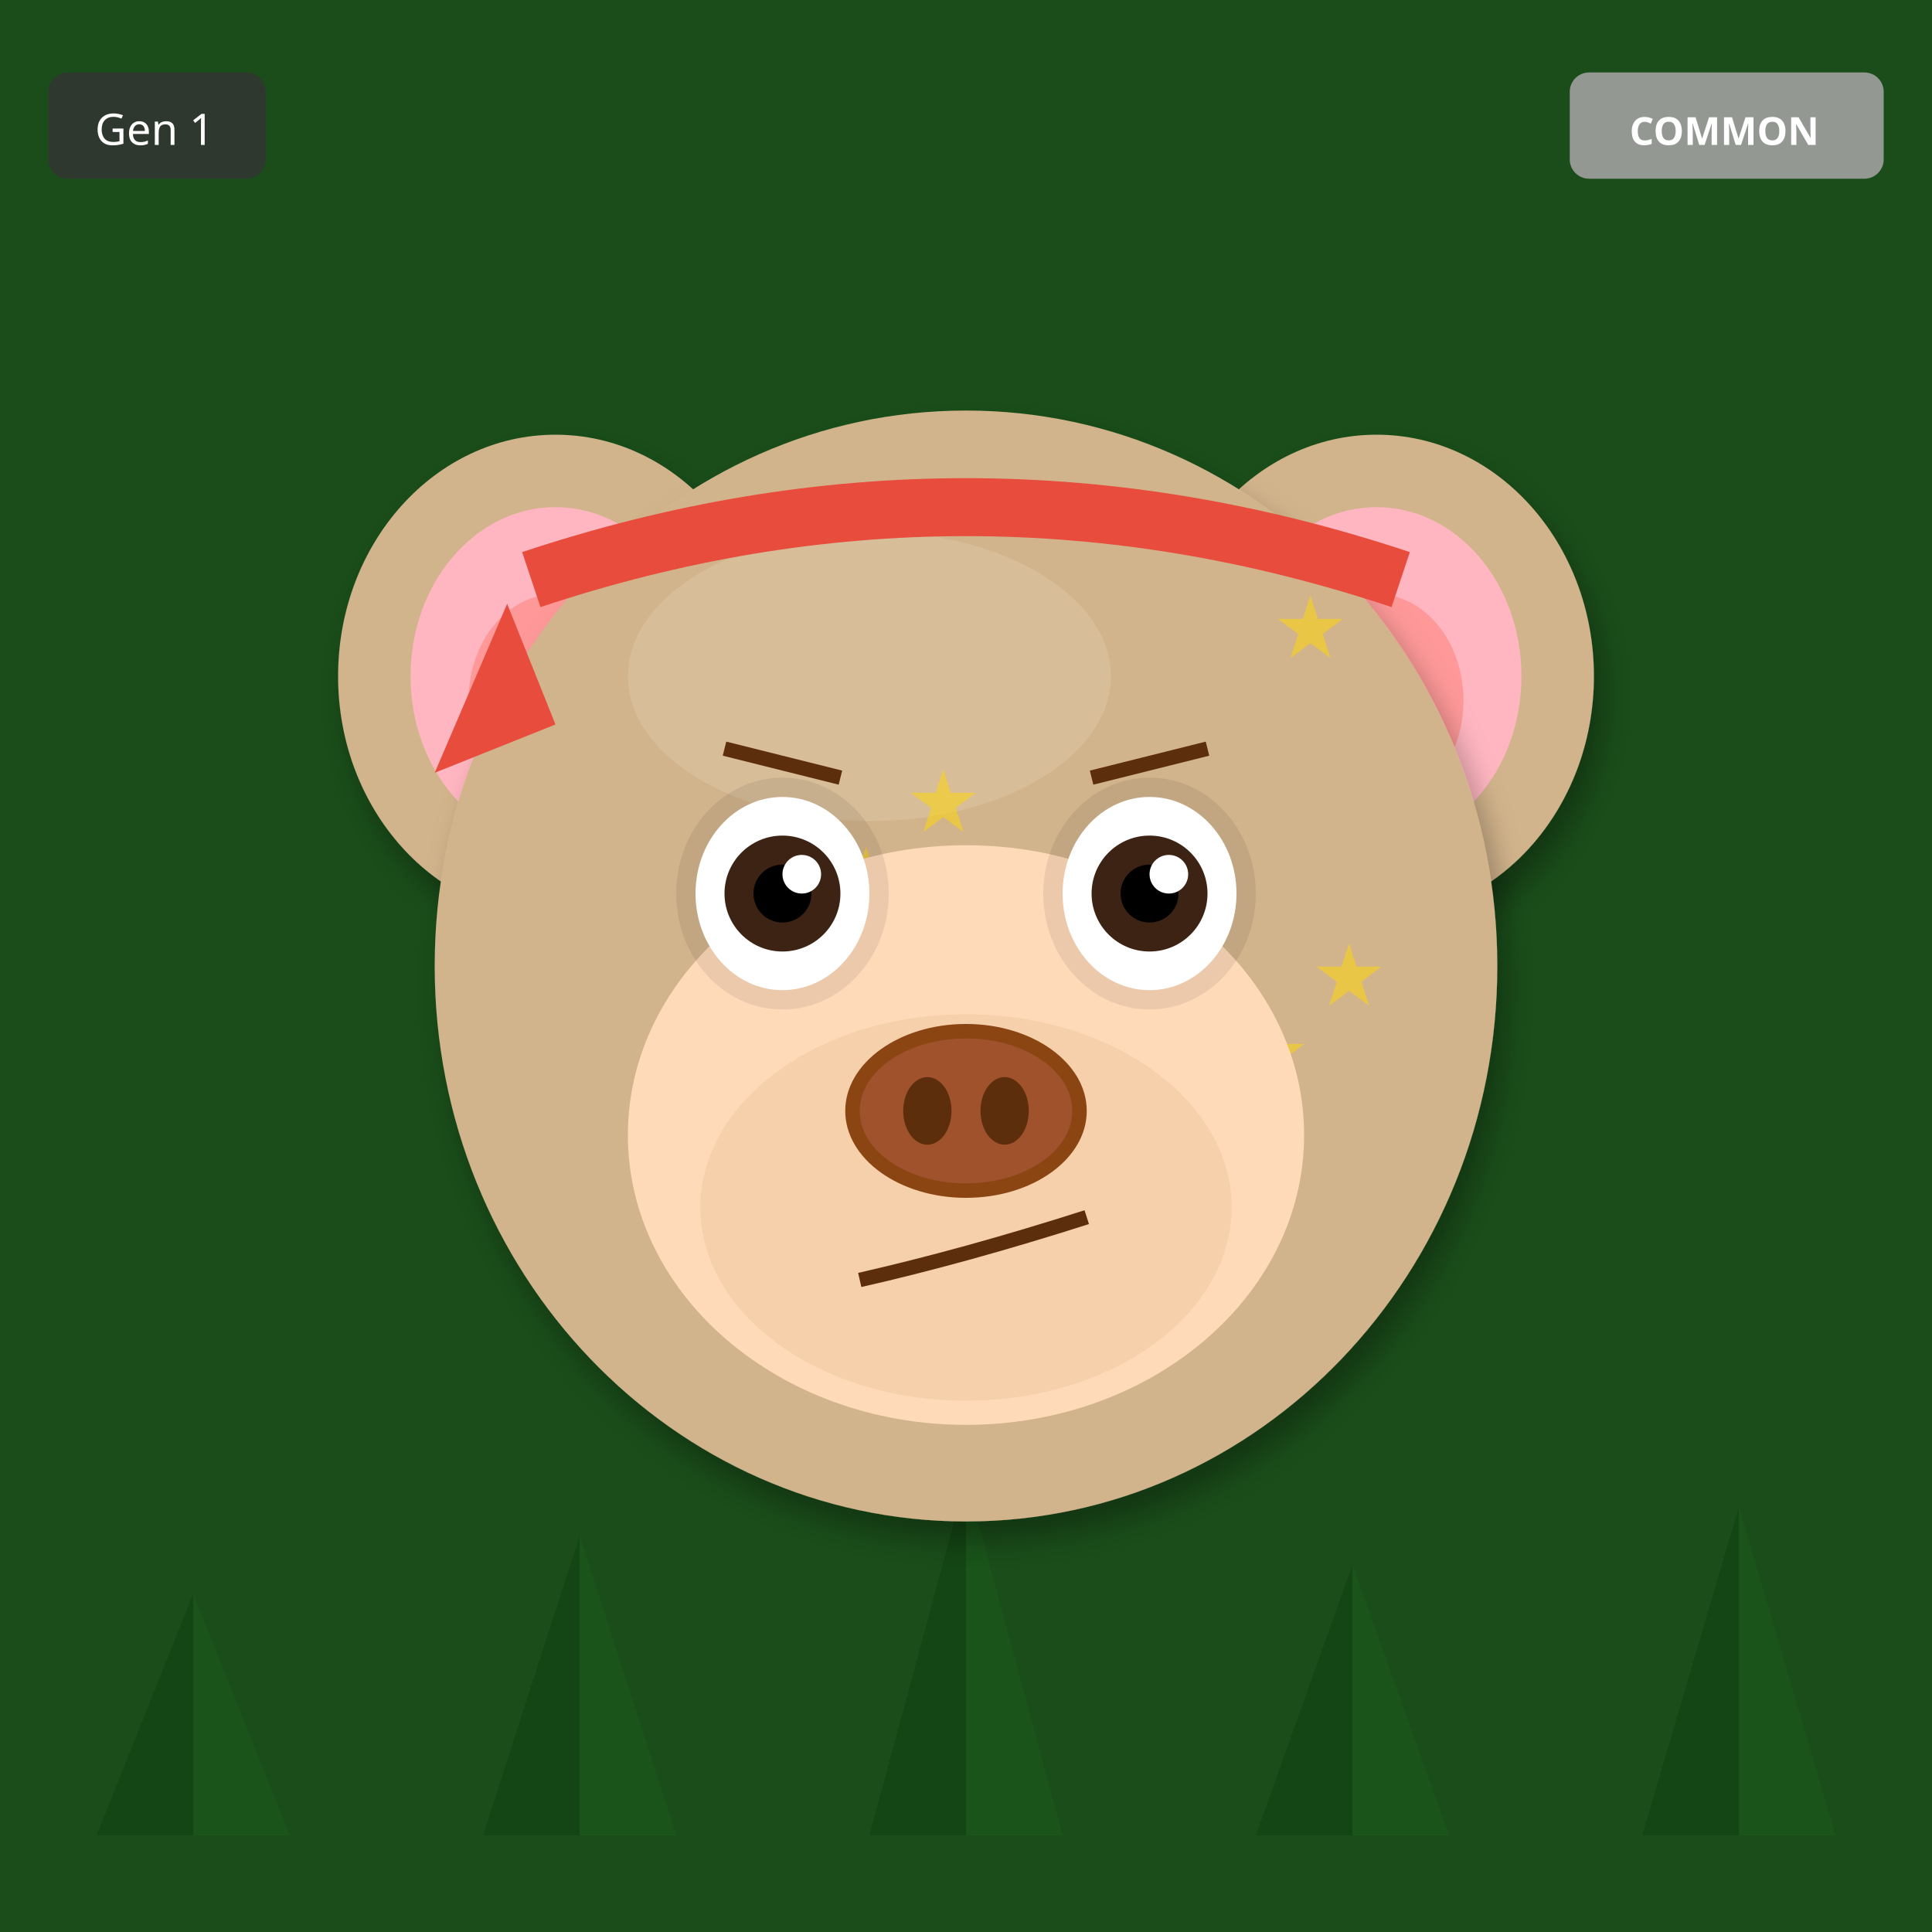
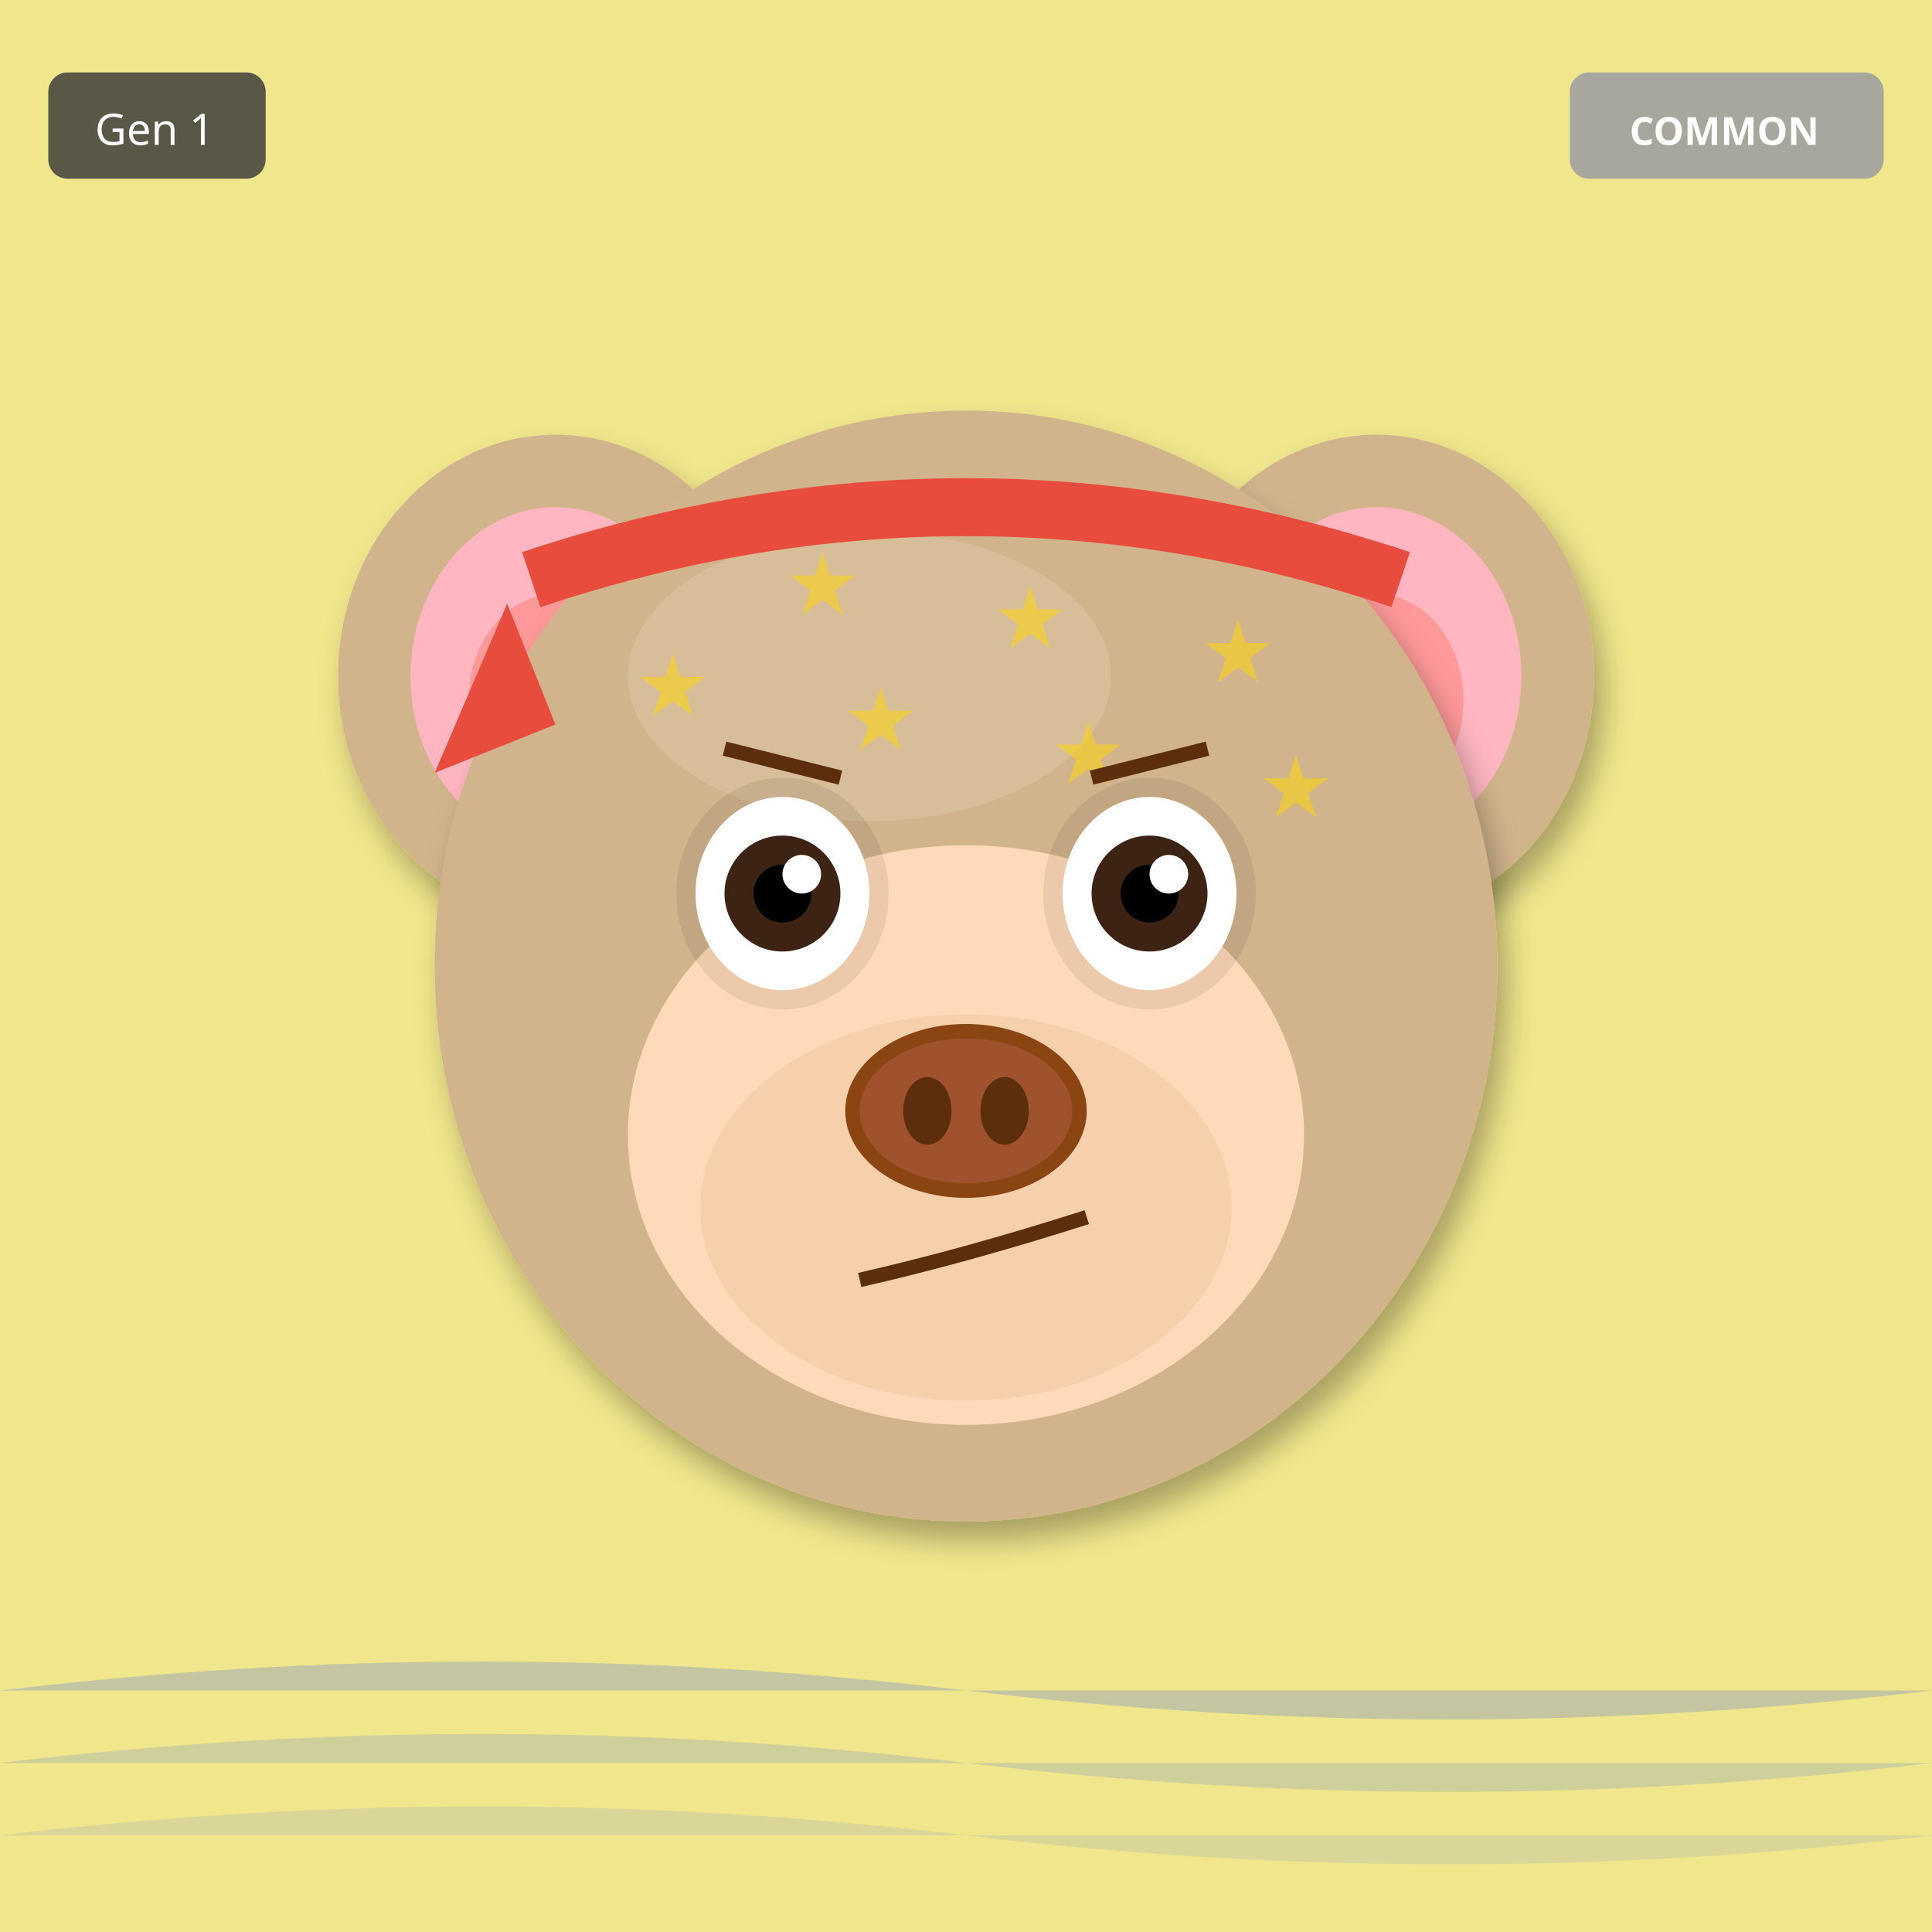
<svg xmlns="http://www.w3.org/2000/svg" width="400" height="400" viewBox="0 0 400 400">
  <defs>
    <filter id="shadow" x="-20%" y="-20%" width="140%" height="140%">
      <feDropShadow dx="2" dy="4" stdDeviation="3" flood-opacity="0.3" />
    </filter>
    <filter id="glow" x="-50%" y="-50%" width="200%" height="200%">
      <feGaussianBlur stdDeviation="8" result="blur" />
      <feMerge>
        <feMergeNode in="blur" />
        <feMergeNode in="SourceGraphic" />
      </feMerge>
    </filter>
    <linearGradient id="rainbow-body" x1="0%" y1="0%" x2="100%" y2="100%">
      <stop offset="0%" stop-color="#FF6B6B" />
      <stop offset="25%" stop-color="#FFE66D" />
      <stop offset="50%" stop-color="#4ECDC4" />
      <stop offset="75%" stop-color="#45B7D1" />
      <stop offset="100%" stop-color="#DDA0DD" />
    </linearGradient>
    <radialGradient id="galaxy-body" cx="30%" cy="30%">
      <stop offset="0%" stop-color="#E6E6FA" />
      <stop offset="50%" stop-color="#9370DB" />
      <stop offset="100%" stop-color="#1A0033" />
    </radialGradient>
    <linearGradient id="holo-body" x1="0%" y1="0%" x2="100%" y2="100%">
      <stop offset="0%" stop-color="#FF00FF" />
      <stop offset="50%" stop-color="#00FFFF" />
      <stop offset="100%" stop-color="#FFFF00" />
    </linearGradient>
    <linearGradient id="sky-gradient" x1="0%" y1="0%" x2="0%" y2="100%">
      <stop offset="0%" stop-color="#87CEEB" />
      <stop offset="100%" stop-color="#E0F4FF" />
    </linearGradient>
    <linearGradient id="grass-gradient" x1="0%" y1="0%" x2="0%" y2="100%">
      <stop offset="0%" stop-color="#90EE90" />
      <stop offset="100%" stop-color="#228B22" />
    </linearGradient>
    <linearGradient id="sunset-gradient" x1="0%" y1="0%" x2="0%" y2="100%">
      <stop offset="0%" stop-color="#FF6B6B" />
      <stop offset="50%" stop-color="#FFE66D" />
      <stop offset="100%" stop-color="#4ECDC4" />
    </linearGradient>
    <linearGradient id="aurora-gradient" x1="0%" y1="0%" x2="100%" y2="100%">
      <stop offset="0%" stop-color="#0D1B2A" />
      <stop offset="30%" stop-color="#00FF7F" />
      <stop offset="70%" stop-color="#FF00FF" />
      <stop offset="100%" stop-color="#0D1B2A" />
    </linearGradient>
    <radialGradient id="multiverse-gradient" cx="50%" cy="50%">
      <stop offset="0%" stop-color="#FFD700" />
      <stop offset="40%" stop-color="#FF00FF" />
      <stop offset="70%" stop-color="#00FFFF" />
      <stop offset="100%" stop-color="#000" />
    </radialGradient>
    <linearGradient id="rift-gradient" x1="0%" y1="0%" x2="100%" y2="100%">
      <stop offset="0%" stop-color="#000" />
      <stop offset="30%" stop-color="#9400D3" />
      <stop offset="50%" stop-color="#00FFFF" />
      <stop offset="70%" stop-color="#9400D3" />
      <stop offset="100%" stop-color="#000" />
    </linearGradient>
    <linearGradient id="heaven-gradient" x1="0%" y1="0%" x2="0%" y2="100%">
      <stop offset="0%" stop-color="#FFF" />
      <stop offset="50%" stop-color="#FFD700" stop-opacity="0.3" />
      <stop offset="100%" stop-color="#F0F8FF" />
    </linearGradient>
    <clipPath id="head-clip">
      <ellipse cx="200" cy="200" rx="110" ry="115" />
    </clipPath>
  </defs>
-   <rect width="400" height="400" fill="#1A4D1A" />
-   <polygon points="40,380 20,380 40,330" fill="#0D3D0D" opacity="0.5" />
-   <polygon points="40,380 60,380 40,330" fill="#1A5C1A" opacity="0.5" />
-   <polygon points="120,380 100,380 120,318" fill="#0D3D0D" opacity="0.5" />
-   <polygon points="120,380 140,380 120,318" fill="#1A5C1A" opacity="0.5" />
-   <polygon points="200,380 180,380 200,306" fill="#0D3D0D" opacity="0.5" />
-   <polygon points="200,380 220,380 200,306" fill="#1A5C1A" opacity="0.5" />
-   <polygon points="280,380 260,380 280,324" fill="#0D3D0D" opacity="0.5" />
-   <polygon points="280,380 300,380 280,324" fill="#1A5C1A" opacity="0.5" />
-   <polygon points="360,380 340,380 360,312" fill="#0D3D0D" opacity="0.5" />
-   <polygon points="360,380 380,380 360,312" fill="#1A5C1A" opacity="0.5" />
+   <rect width="400" height="400" fill="#F0E68C" />
+   <path d="M0 350 Q100 338 200 350 T400 350" fill="#4169E1" opacity="0.25" />
+   <path d="M0 365 Q100 353 200 365 T400 365" fill="#4169E1" opacity="0.19" />
+   <path d="M0 380 Q100 368 200 380 T400 380" fill="#4169E1" opacity="0.13" />
  <ellipse cx="115" cy="140" rx="45" ry="50" fill="#D2B48C" filter="url(#shadow)" />
  <ellipse cx="115" cy="140" rx="30" ry="35" fill="#FFB6C1" />
  <ellipse cx="115" cy="145" rx="18" ry="22" fill="#FF9999" />
  <ellipse cx="285" cy="140" rx="45" ry="50" fill="#D2B48C" filter="url(#shadow)" />
  <ellipse cx="285" cy="140" rx="30" ry="35" fill="#FFB6C1" />
  <ellipse cx="285" cy="145" rx="18" ry="22" fill="#FF9999" />
  <ellipse cx="200" cy="200" rx="110" ry="115" fill="#D2B48C" filter="url(#shadow)" />
  <ellipse cx="180" cy="140" rx="50" ry="30" fill="#E8D4B8" opacity="0.3" />
  <g clip-path="url(#head-clip)">
    <text x="120" y="120" font-size="18" fill="#FFD700" opacity="0.5">★</text>
-     <text x="196" y="244" font-size="18" fill="#FFD700" opacity="0.5">★</text>
-     <text x="272" y="208" font-size="18" fill="#FFD700" opacity="0.5">★</text>
-     <text x="188" y="172" font-size="18" fill="#FFD700" opacity="0.5">★</text>
-     <text x="264" y="136" font-size="18" fill="#FFD700" opacity="0.5">★</text>
-     <text x="180" y="260" font-size="18" fill="#FFD700" opacity="0.5">★</text>
-     <text x="256" y="224" font-size="18" fill="#FFD700" opacity="0.5">★</text>
-     <text x="172" y="188" font-size="18" fill="#FFD700" opacity="0.5">★</text>
+     <text x="163" y="127" font-size="18" fill="#FFD700" opacity="0.5">★</text>
+     <text x="206" y="134" font-size="18" fill="#FFD700" opacity="0.5">★</text>
+     <text x="249" y="141" font-size="18" fill="#FFD700" opacity="0.5">★</text>
+     <text x="132" y="148" font-size="18" fill="#FFD700" opacity="0.5">★</text>
+     <text x="175" y="155" font-size="18" fill="#FFD700" opacity="0.5">★</text>
+     <text x="218" y="162" font-size="18" fill="#FFD700" opacity="0.5">★</text>
+     <text x="261" y="169" font-size="18" fill="#FFD700" opacity="0.5">★</text>
  </g>
  <ellipse cx="200" cy="235" rx="70" ry="60" fill="#FFDAB9" />
  <ellipse cx="200" cy="250" rx="55" ry="40" fill="#DEB887" opacity="0.3" />
  <ellipse cx="162" cy="185" rx="22" ry="24" fill="#000" opacity="0.08" />
  <ellipse cx="238" cy="185" rx="22" ry="24" fill="#000" opacity="0.08" />
  <ellipse cx="162" cy="185" rx="18" ry="20" fill="white" />
  <circle cx="162" cy="185" r="12" fill="#3D2314" />
  <circle cx="162" cy="185" r="6" fill="#000" />
  <circle cx="166" cy="181" r="4" fill="white" />
  <ellipse cx="238" cy="185" rx="18" ry="20" fill="white" />
  <circle cx="238" cy="185" r="12" fill="#3D2314" />
  <circle cx="238" cy="185" r="6" fill="#000" />
  <circle cx="242" cy="181" r="4" fill="white" />
  <g>
    <ellipse cx="200" cy="230" rx="25" ry="18" fill="#8B4513" />
    <ellipse cx="200" cy="230" rx="22" ry="15" fill="#A0522D" />
    <ellipse cx="192" cy="230" rx="5" ry="7" fill="#5D2E0C" />
    <ellipse cx="208" cy="230" rx="5" ry="7" fill="#5D2E0C" />
  </g>
  <path d="M178 265 Q200 260 225 252" stroke="#5D2E0C" stroke-width="3" fill="none" />
  <line x1="150" y1="155" x2="174" y2="161" stroke="#5D2E0C" stroke-width="3" />
  <line x1="226" y1="161" x2="250" y2="155" stroke="#5D2E0C" stroke-width="3" />
  <path d="M110 120 Q200 90 290 120" stroke="#E74C3C" stroke-width="12" fill="none" />
  <polygon points="105,125 90,160 115,150" fill="#E74C3C" />
  <g transform="translate(325, 15)">
    <rect width="65" height="22" rx="4" fill="#A0A0A0" opacity="0.9" />
    <text x="32" y="15" font-size="8" fill="#FFF" text-anchor="middle" font-family="sans-serif" font-weight="bold">COMMON</text>
  </g>
  <g transform="translate(10, 15)">
    <rect width="45" height="22" rx="4" fill="#333" opacity="0.8" />
    <text x="22" y="15" font-size="9" fill="#FFF" text-anchor="middle" font-family="sans-serif">Gen 1</text>
  </g>
</svg>
